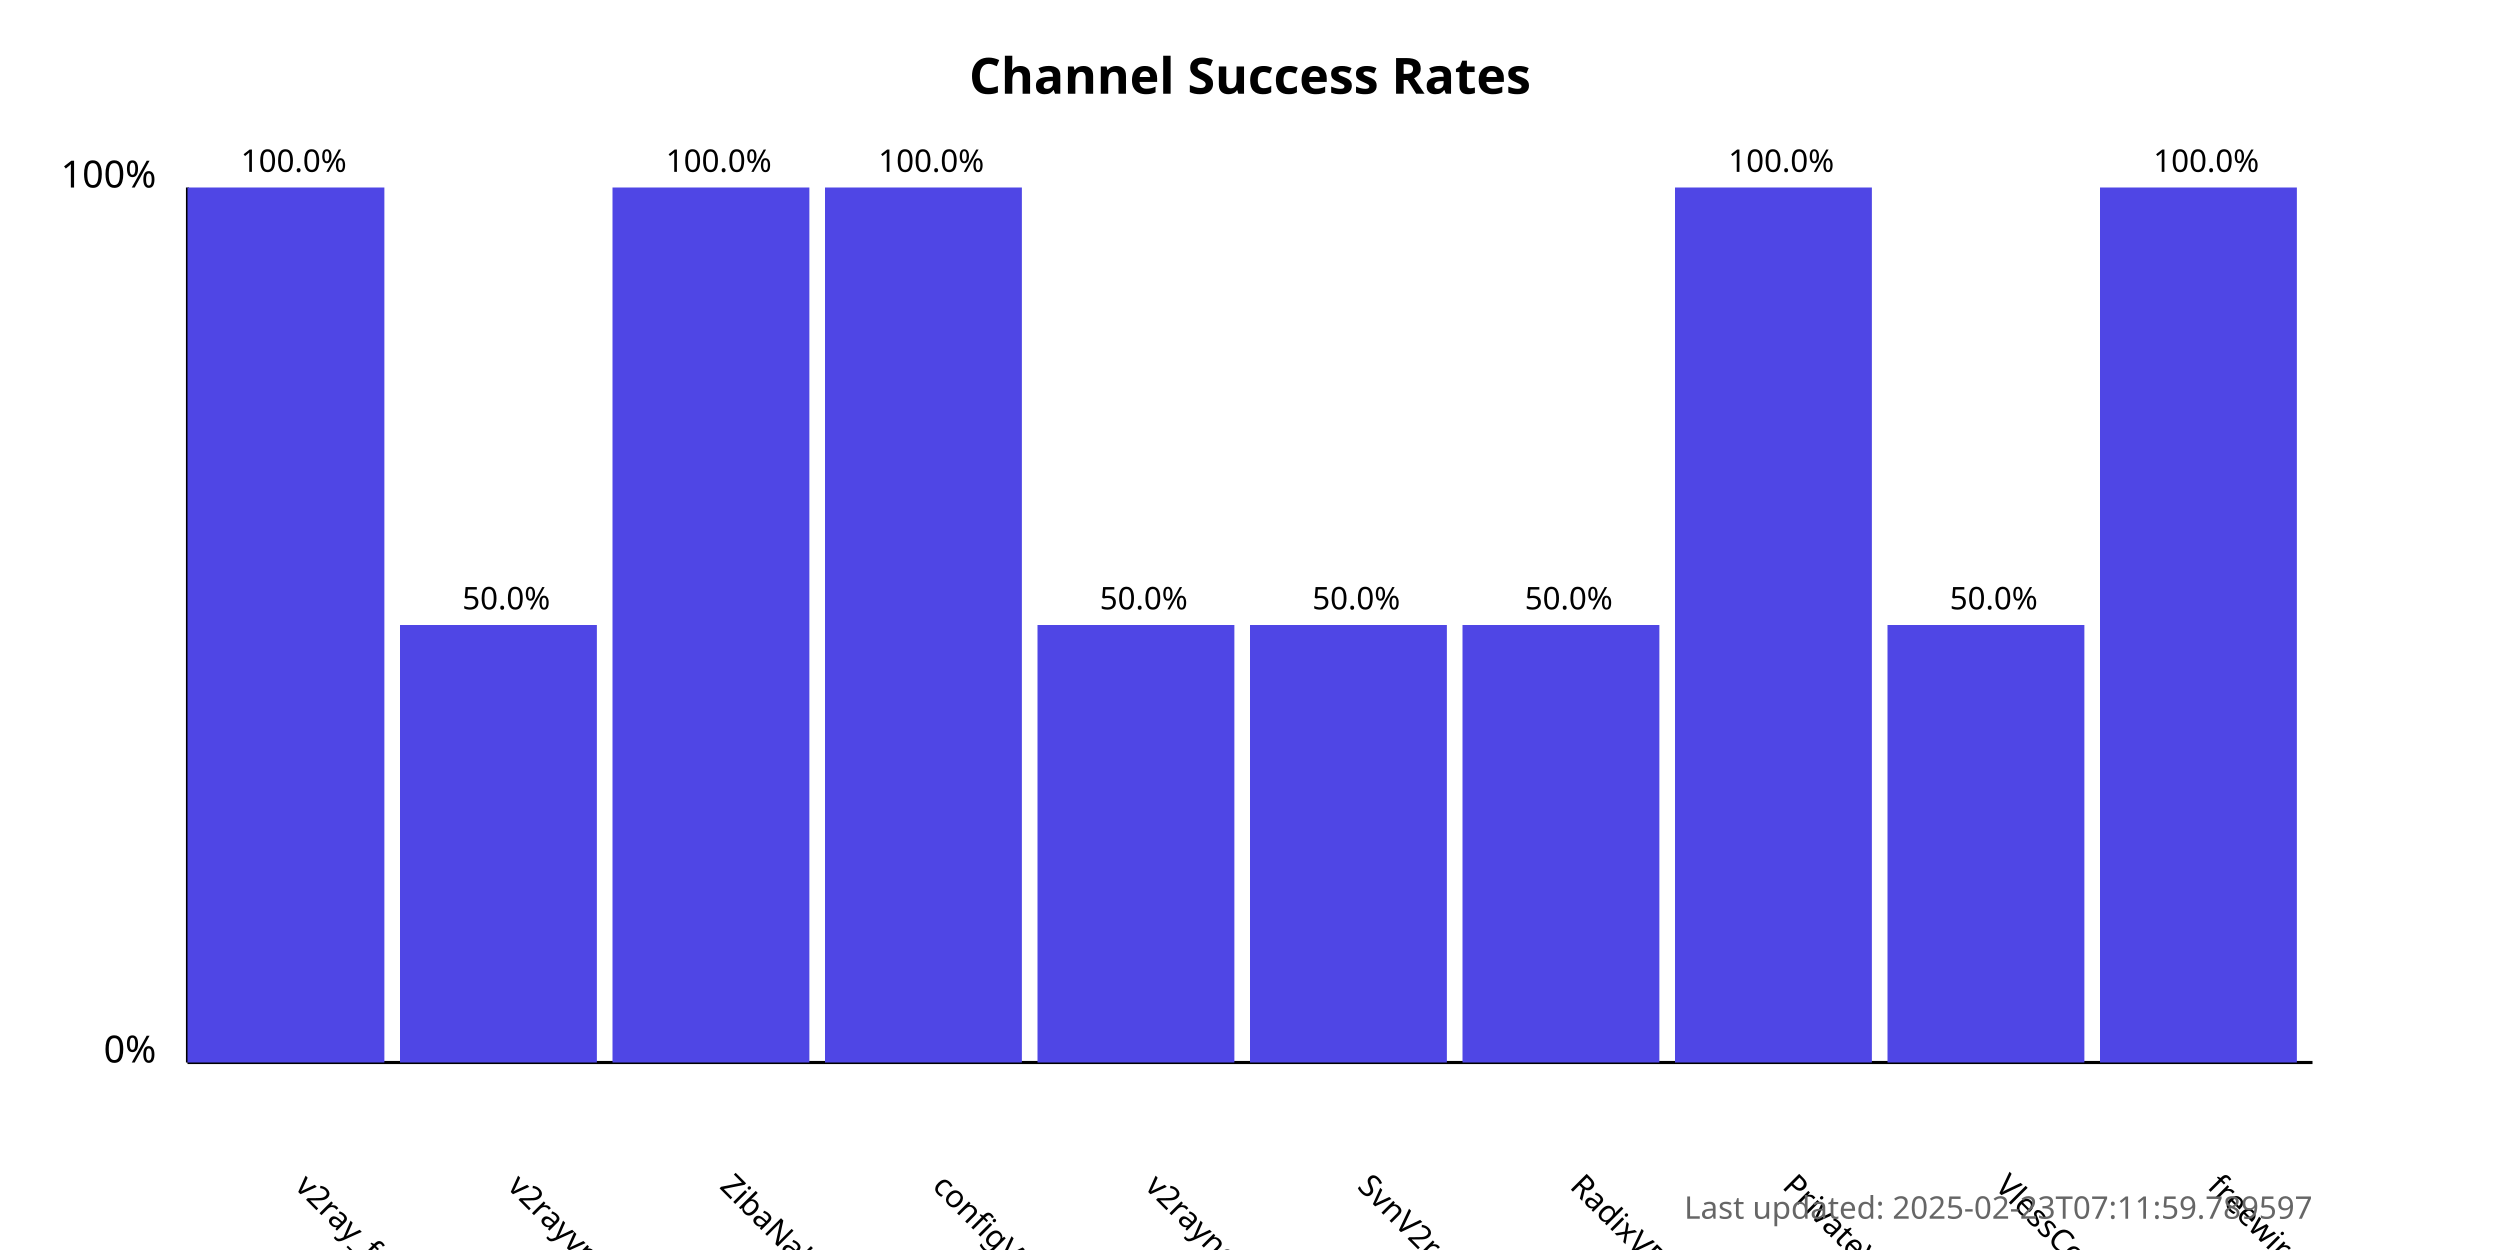
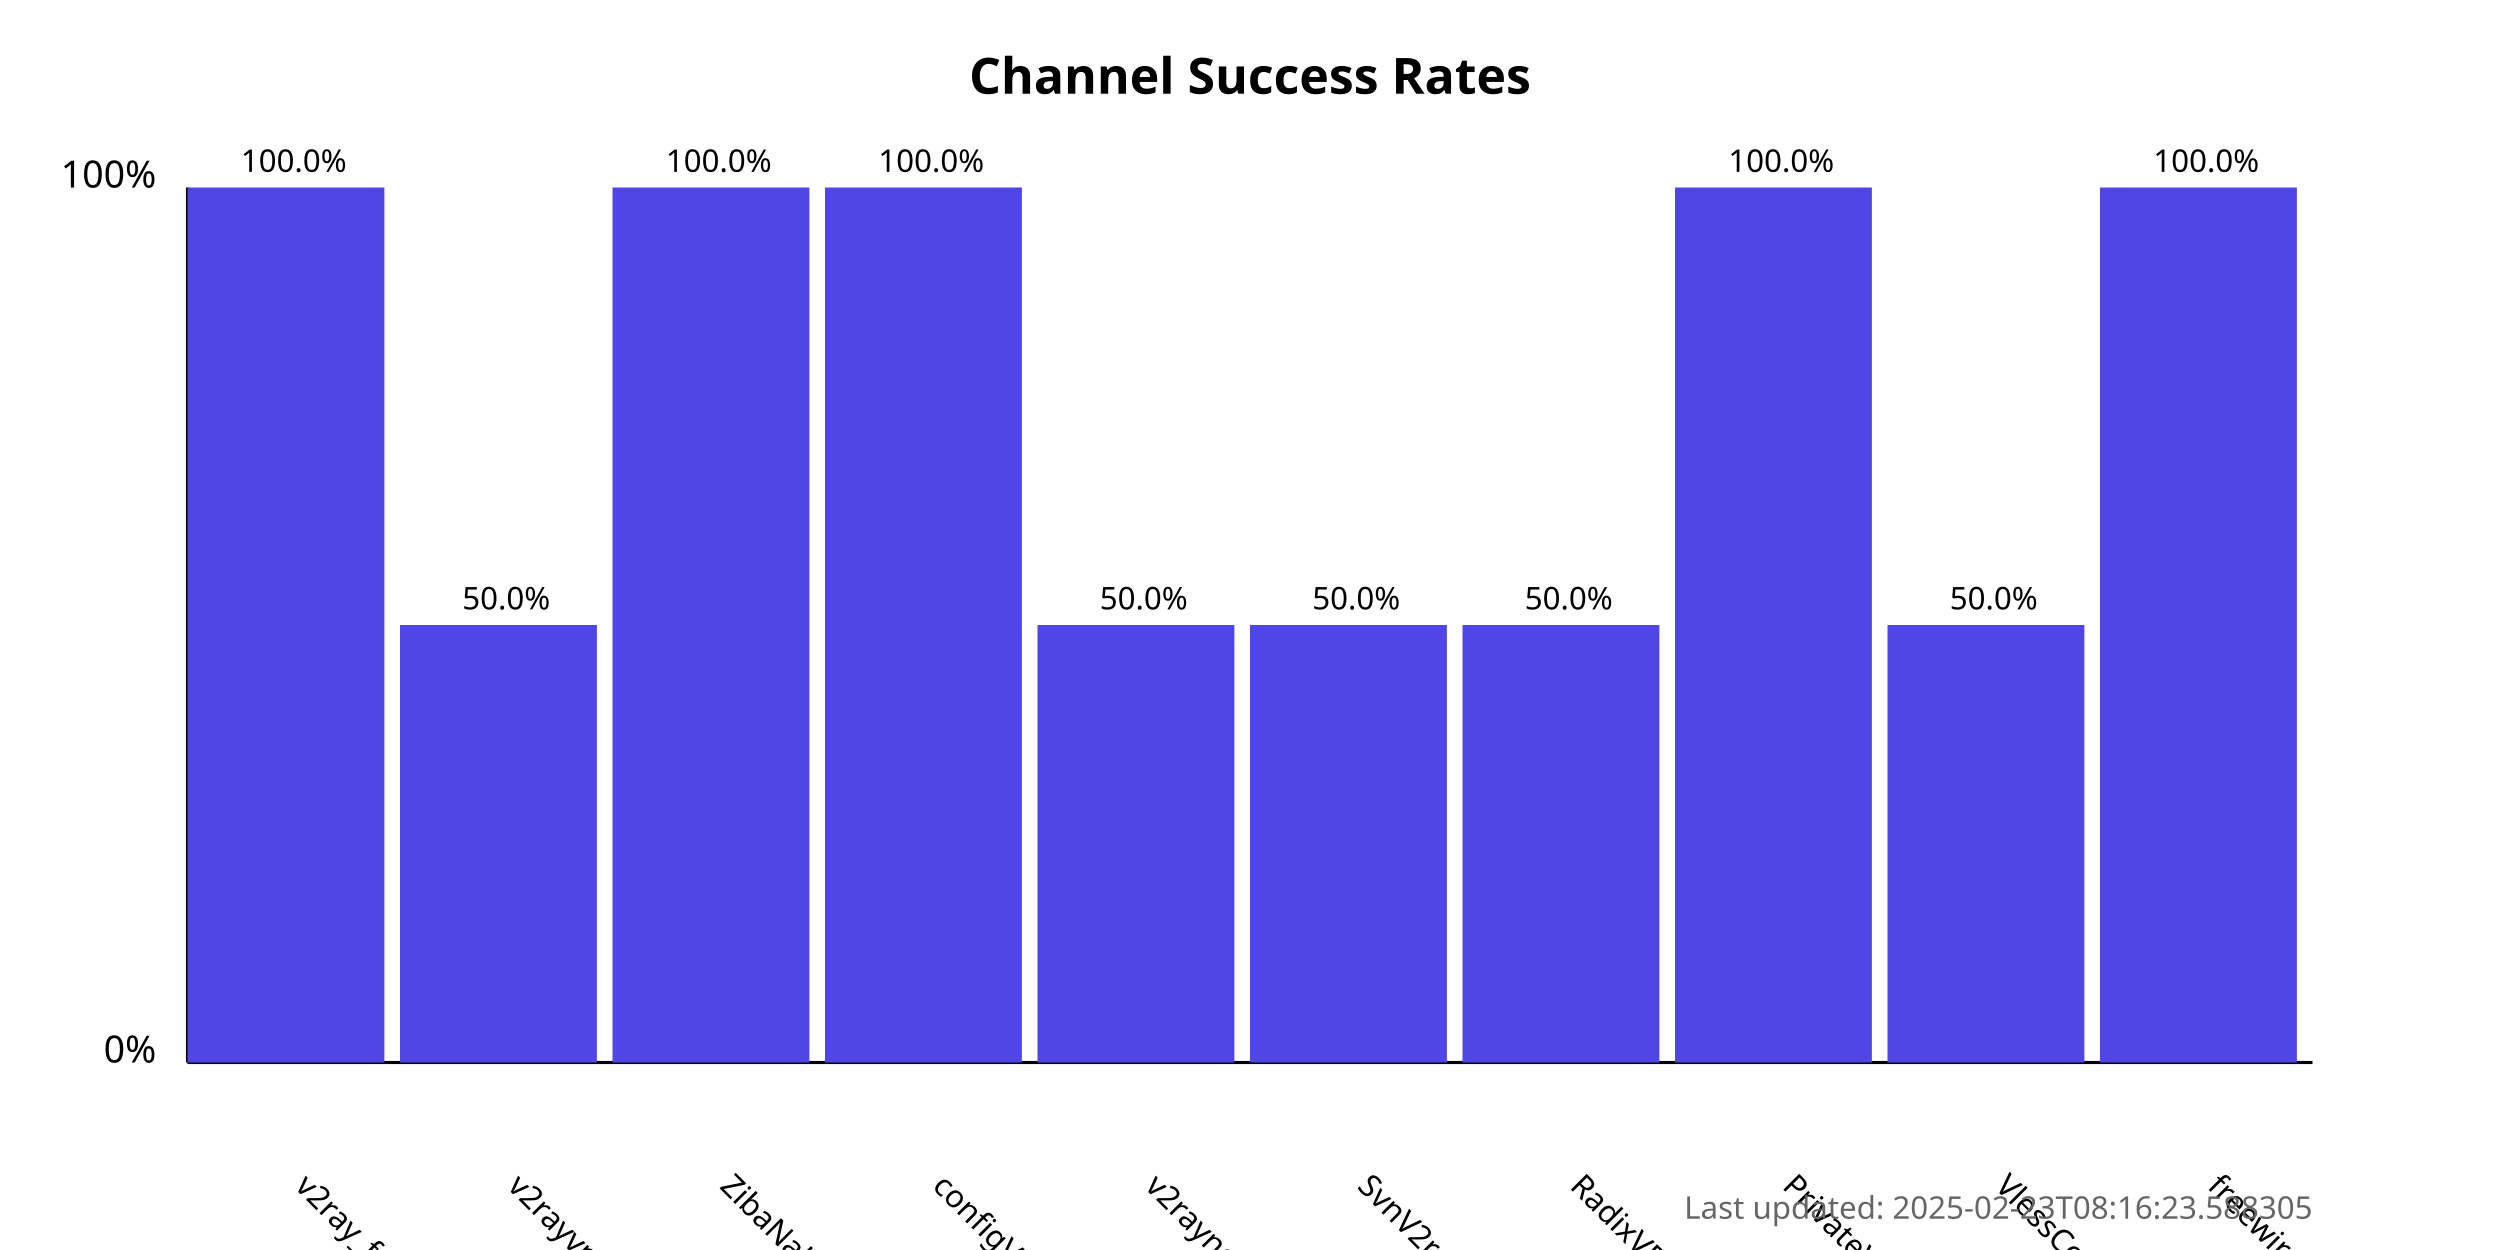
<svg xmlns="http://www.w3.org/2000/svg" width="800" height="400">
  <style>
            .chart-title { font: bold 16px sans-serif; }
            .axis-label { font: 12px sans-serif; }
            .tick-label { font: 10px sans-serif; }
            .bar { fill: #4f46e5; }
            .bar:hover { fill: #6366f1; }
            .timestamp { font: 10px sans-serif; fill: #666; }
        </style>
  <text x="400.0" y="30" text-anchor="middle" class="chart-title">
            Channel Success Rates
        </text>
  <line x1="60" y1="340" x2="60" y2="60" stroke="black" stroke-width="1" />
  <line x1="60" y1="340" x2="740" y2="340" stroke="black" stroke-width="1" />
  <text x="50" y="340" text-anchor="end" class="axis-label">0%</text>
  <text x="50" y="60" text-anchor="end" class="axis-label">100%</text>
  <g>
    <rect x="60" y="60.0" width="63.0" height="280.0" class="bar" />
    <text x="94.0" y="380" transform="rotate(45, 94.0, 380)" text-anchor="start" class="tick-label">
                v2ray_free_conf
            </text>
    <text x="94.0" y="55.0" text-anchor="middle" class="tick-label">
                100.0%
            </text>
  </g>
  <g>
    <rect x="128.0" y="200.0" width="63.0" height="140.0" class="bar" />
    <text x="162.0" y="380" transform="rotate(45, 162.0, 380)" text-anchor="start" class="tick-label">
                v2rayvpno
            </text>
    <text x="162.0" y="195.0" text-anchor="middle" class="tick-label">
                50.0%
            </text>
  </g>
  <g>
    <rect x="196.0" y="60.0" width="63.0" height="280.0" class="bar" />
    <text x="230.0" y="380" transform="rotate(45, 230.0, 380)" text-anchor="start" class="tick-label">
                ZibaNabz
            </text>
    <text x="230.0" y="55.0" text-anchor="middle" class="tick-label">
                100.0%
            </text>
  </g>
  <g>
    <rect x="264.0" y="60.0" width="63.0" height="280.0" class="bar" />
    <text x="298.0" y="380" transform="rotate(45, 298.0, 380)" text-anchor="start" class="tick-label">
                configV2rayForFree
            </text>
    <text x="298.0" y="55.0" text-anchor="middle" class="tick-label">
                100.0%
            </text>
  </g>
  <g>
    <rect x="332.0" y="200.0" width="63.0" height="140.0" class="bar" />
    <text x="366.0" y="380" transform="rotate(45, 366.0, 380)" text-anchor="start" class="tick-label">
                v2rayngvpn
            </text>
    <text x="366.0" y="195.0" text-anchor="middle" class="tick-label">
                50.0%
            </text>
  </g>
  <g>
    <rect x="400.0" y="200.0" width="63.0" height="140.0" class="bar" />
    <text x="434.0" y="380" transform="rotate(45, 434.0, 380)" text-anchor="start" class="tick-label">
                SvnV2ray
            </text>
    <text x="434.0" y="195.0" text-anchor="middle" class="tick-label">
                50.0%
            </text>
  </g>
  <g>
    <rect x="468.0" y="200.0" width="63.0" height="140.0" class="bar" />
    <text x="502.0" y="380" transform="rotate(45, 502.0, 380)" text-anchor="start" class="tick-label">
                RadixVPN
            </text>
    <text x="502.0" y="195.0" text-anchor="middle" class="tick-label">
                50.0%
            </text>
  </g>
  <g>
    <rect x="536.0" y="60.0" width="63.0" height="280.0" class="bar" />
    <text x="570.0" y="380" transform="rotate(45, 570.0, 380)" text-anchor="start" class="tick-label">
                PrivateVPNs
            </text>
    <text x="570.0" y="55.0" text-anchor="middle" class="tick-label">
                100.0%
            </text>
  </g>
  <g>
    <rect x="604.0" y="200.0" width="63.0" height="140.0" class="bar" />
    <text x="638.0" y="380" transform="rotate(45, 638.0, 380)" text-anchor="start" class="tick-label">
                VlessConfig
            </text>
    <text x="638.0" y="195.0" text-anchor="middle" class="tick-label">
                50.0%
            </text>
  </g>
  <g>
    <rect x="672.0" y="60.0" width="63.0" height="280.0" class="bar" />
    <text x="706.0" y="380" transform="rotate(45, 706.0, 380)" text-anchor="start" class="tick-label">
                freewireguard
            </text>
    <text x="706.0" y="55.0" text-anchor="middle" class="tick-label">
                100.0%
            </text>
  </g>
  <text x="740" y="390" text-anchor="end" class="timestamp">
-             Last updated: 2025-02-23T07:11:59.789597
+             Last updated: 2025-02-23T08:16:23.588305
        </text>
</svg>
